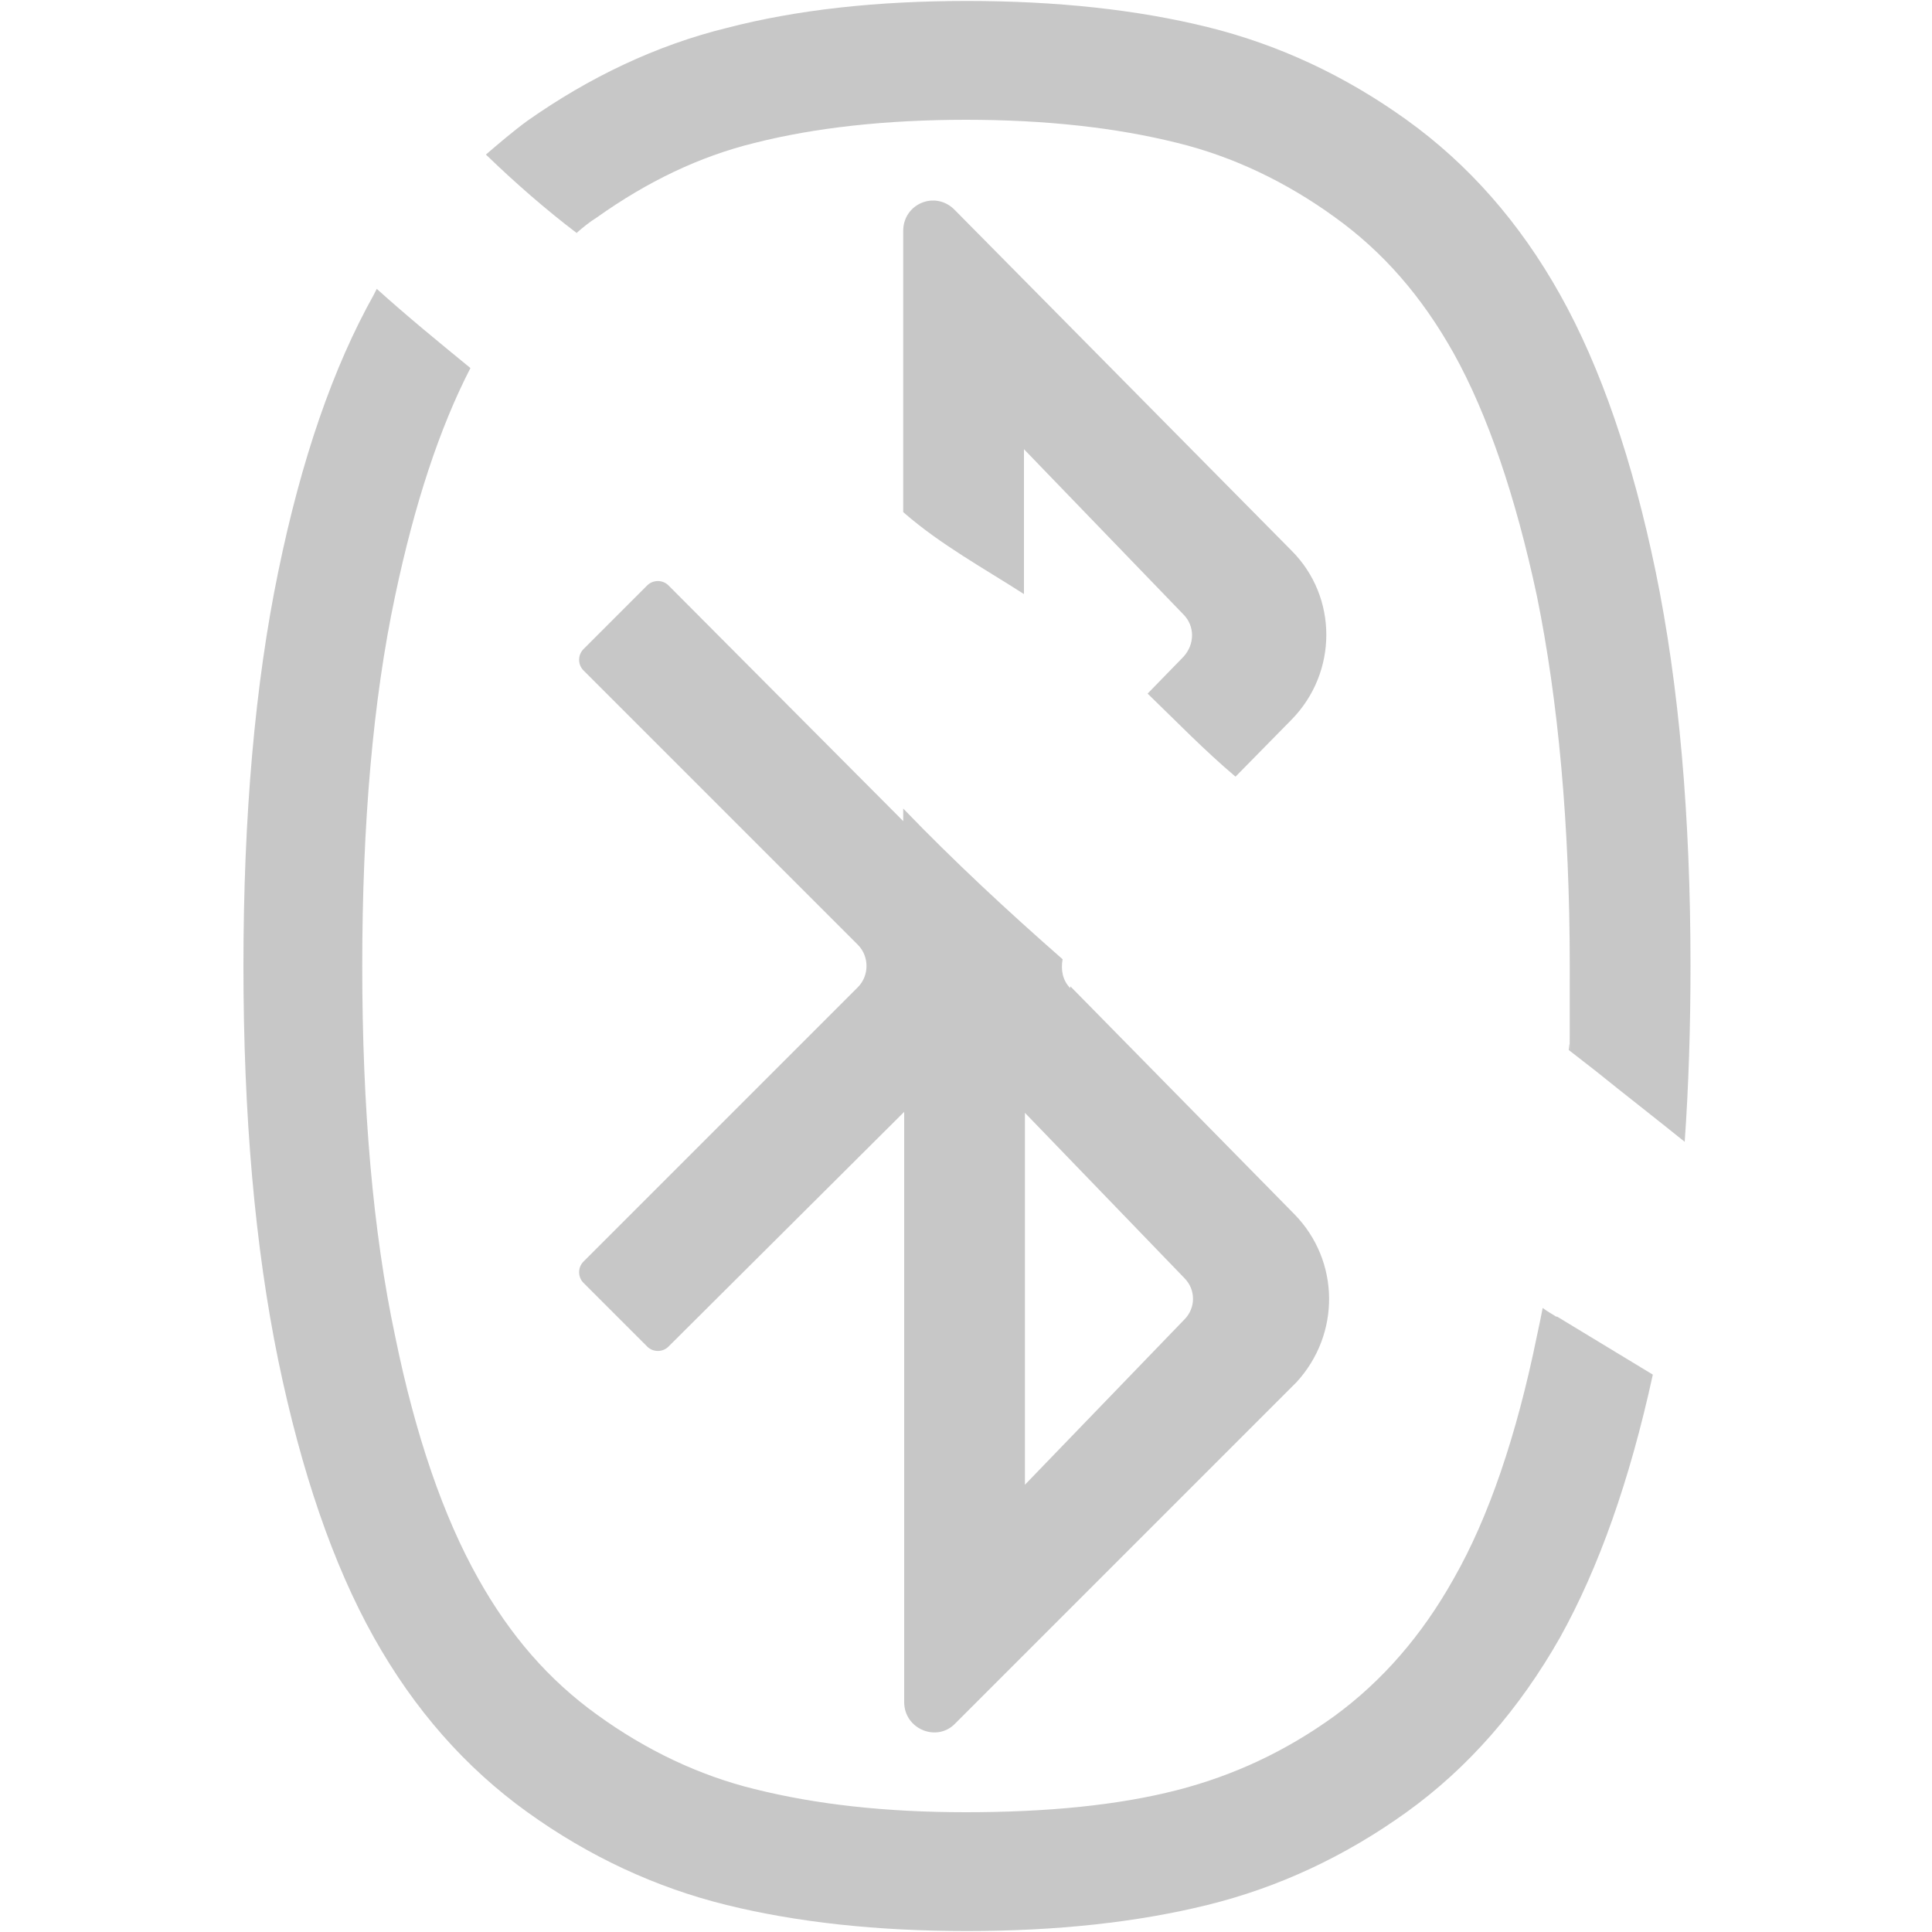
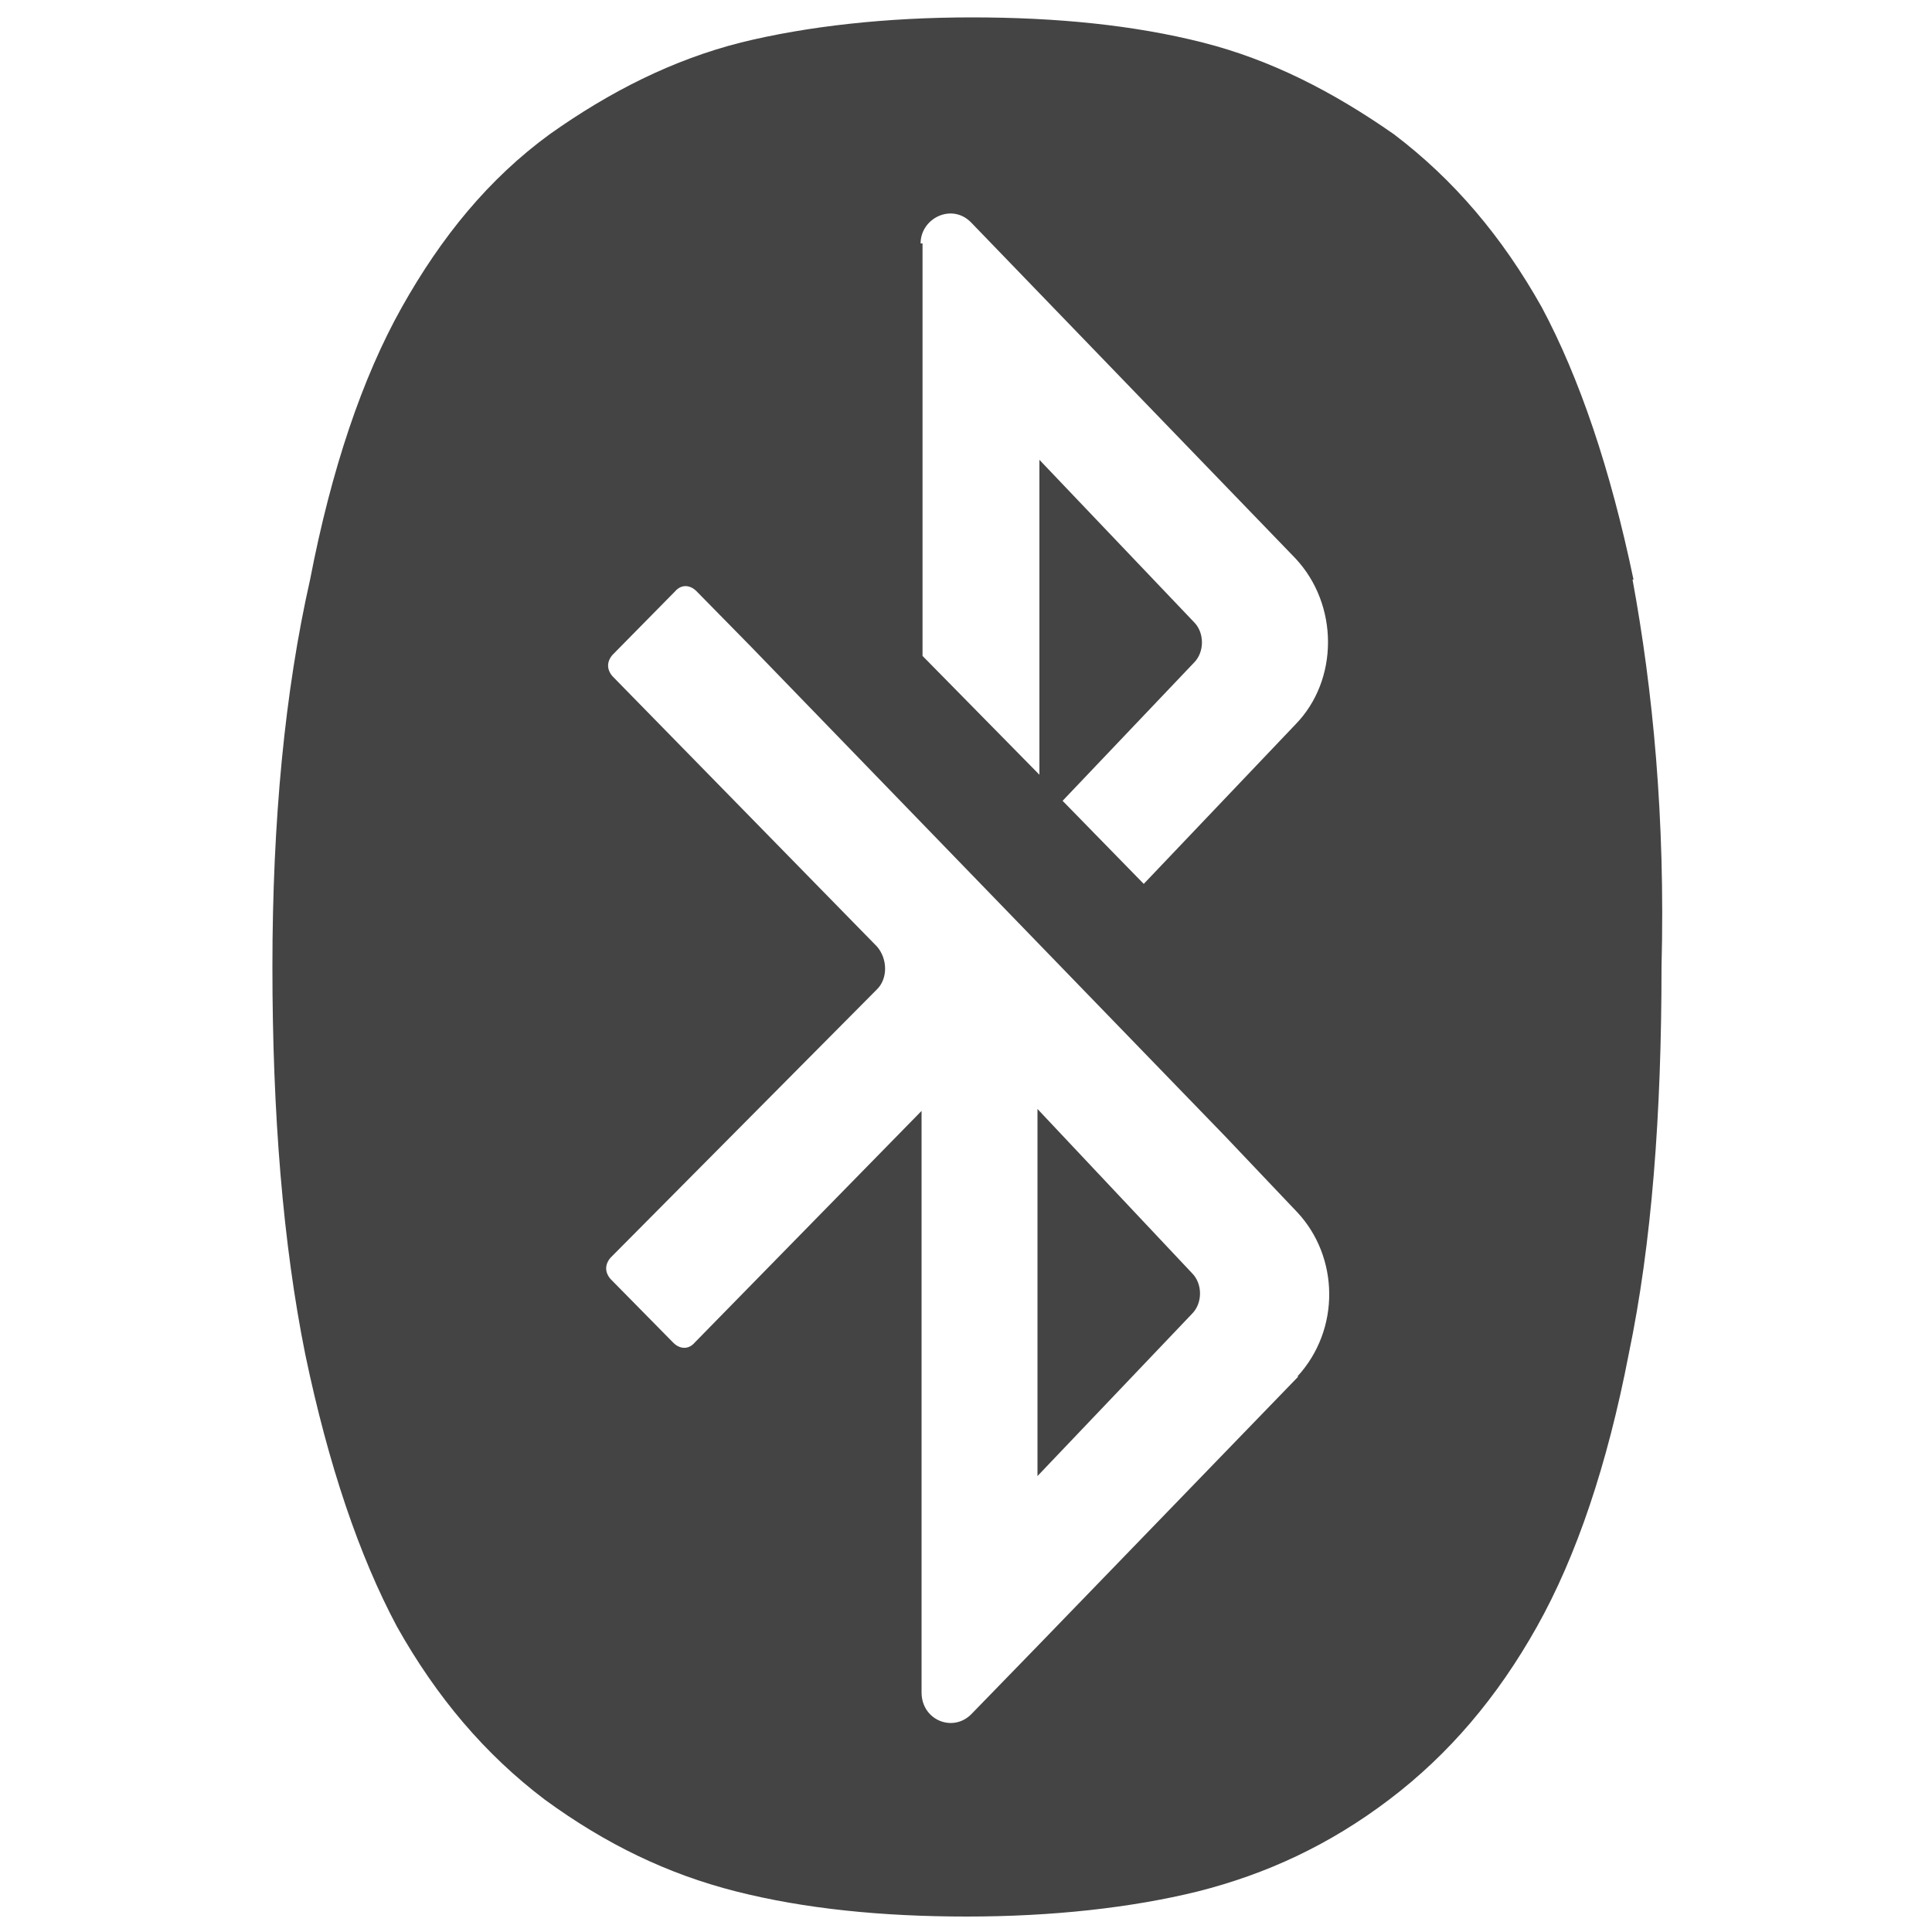
<svg xmlns="http://www.w3.org/2000/svg" id="_图层_1" data-name="图层_1" version="1.1" viewBox="0 0 200 200" width="16" height="16">
  <defs>
    <style>
-       .st0 {
-         fill: none;
+       .st0, .st1 {
+         fill: #444;
      }

      .st1 {
-         isolation: isolate;
-         opacity: .3;
-       }
- 
-       .st1, .st2 {
-         fill: #444;
-       }
- 
-       .st2 {
        display: none;
      }
    </style>
  </defs>
-   <path class="st1" d="M59.7,24.1s0,0,0,0c.7-.6,1.3-1.1,2.1-1.6,5.2-3.7,10.6-6.3,16.3-7.7h0c6.3-1.6,13.7-2.4,21.9-2.4h0c8.2,0,15.5.8,21.9,2.4,5.7,1.4,11.2,4,16.3,7.7,5,3.6,9,8.2,12.3,14.1,3.5,6.3,6.4,14.8,8.6,25.1,2.2,10.8,3.4,23.7,3.4,38.3s0,5.9-.1,8.7c.9.7,1.8,1.4,2.7,2.1,3.1,2.5,6.2,4.9,9.3,7.4.4-5.7.6-11.8.6-18.2,0-15.6-1.2-29.1-3.6-40.8-2.4-11.6-5.7-21.2-9.9-28.7-4.2-7.5-9.5-13.5-15.9-18.1-6.4-4.6-13.3-7.8-20.6-9.6-7.3-1.8-15.6-2.7-24.9-2.7s-17.6.9-24.9,2.8c-7.3,1.8-14.2,5.1-20.6,9.6-1.5,1.1-2.9,2.3-4.3,3.5,3,2.9,6.2,5.7,9.5,8.2Z" />
-   <path class="st1" d="M161.1,136.3c-.5-.3-1-.6-1.4-.9-.2,1-.4,2-.6,2.9-2.1,10.3-5,18.8-8.6,25.1h0c-3.3,5.9-7.4,10.6-12.3,14.2-5.1,3.7-10.5,6.2-16.3,7.7h0c-6.2,1.6-13.6,2.3-21.9,2.3s-15.5-.8-21.9-2.4c-5.7-1.4-11.2-4-16.3-7.7-5-3.6-9-8.2-12.3-14.1-3.6-6.4-6.5-14.8-8.6-25.1-2.3-10.8-3.4-23.7-3.4-38.3s1.1-27.5,3.4-38.3c2-9.5,4.6-17.4,7.8-23.6-3.3-2.7-6.6-5.4-9.7-8.2-.1.2-.2.4-.3.6-4.2,7.5-7.5,17-9.9,28.7-2.4,11.6-3.6,25.3-3.6,40.8s1.2,29.1,3.6,40.8c2.4,11.6,5.7,21.2,9.9,28.7,4.2,7.5,9.5,13.5,15.9,18.1,6.4,4.6,13.3,7.8,20.6,9.6,7.3,1.8,15.6,2.7,24.9,2.7s17.6-.9,24.9-2.7c7.3-1.8,14.2-5,20.6-9.6,6.4-4.6,11.7-10.7,15.9-18.1,4-7.2,7.2-16.2,9.6-27.2-3.3-2-6.6-4-9.9-6Z" />
-   <path class="st1" d="M93.6,53.1c3.8,3.3,8.2,5.7,12.4,8.4v-15l16.5,17.1c1.2,1.2,1.2,3.1,0,4.4l-3.7,3.8c3,2.9,5.9,5.9,9.1,8.6l5.8-5.9h0c4.8-4.9,4.8-12.7,0-17.5l-34.9-35.3c-2-2-5.3-.6-5.3,2.2v29.1s0,0,0,0Z" />
-   <path class="st1" d="M110.8,102.3c-.8-.8-1-1.9-.8-3-5.7-5-11.2-10.1-16.5-15.6v1.3l-24.3-24.4c-.6-.6-1.6-.6-2.2,0l-6.6,6.6c-.6.6-.6,1.6,0,2.2l28.4,28.4c1.2,1.2,1.2,3.2,0,4.4l-28.4,28.4c-.6.6-.6,1.6,0,2.2l6.6,6.6c.6.6,1.6.6,2.2,0l24.4-24.3v61.1c0,2.8,3.4,4.2,5.3,2.2l7.2-7.2,28.1-28.1h0c4.6-5,4.5-12.6-.2-17.4l-23.2-23.6ZM122.6,136.6l-16.5,17.1v-38.5l16.5,17.1c1.2,1.2,1.2,3.1,0,4.3Z" />
-   <circle class="st2" cx="57.3" cy="100.8" r="11.4" />
-   <circle class="st2" cx="141.9" cy="103.7" r="11.4" />
-   <line class="st0" x2="200" y2="200" />
+   <path class="st1" d="M168.7,60c-2.3-11.4-5.6-20.7-9.6-28.1-4-7.4-9.1-13.3-15.3-17.8s-12.8-7.6-19.8-9.4c-7-1.8-15-2.6-23.9-2.6s-16.9.9-23.9,2.6c-7,1.8-13.7,5-19.9,9.5-6.1,4.5-11.3,10.4-15,17.7-4,7.3-7.1,16.7-9.5,28.1-2.4,11.4-3.5,24.8-3.5,40s1.1,28.6,3.5,40c2.3,11.4,5.5,20.8,9.5,28.1,4,7.4,9.1,13.3,15.3,17.8,6.1,4.5,12.8,7.6,19.8,9.4s15,2.6,23.9,2.6,16.9-.9,23.9-2.6,13.7-4.9,19.8-9.4c6.1-4.5,11.3-10.5,15.3-17.8s7.1-16.7,9.5-28.1c2.4-11.4,3.5-24.8,3.5-40s-1.1-28.6-3.5-40ZM51.9,87.9c12.9,0,12.9,20,0,20s-12.9-20,0-20ZM93.6,184.1v-66.6l-27.8,27.8-10.1-10.1,35-35.1-35-35.1,10.1-10.1,27.8,27.8V15.8l50.7,50.7-33.4,33.4,33.3,33.3-50.6,50.7ZM143.6,107.9c-12.9,0-12.9-20,0-20s12.9,20,0,20Z" />
+   <polygon class="st1" points="107.9 149.6 124.2 133.3 108 117.2 107.9 149.6" />
+   <polygon class="st1" points="107.9 50.4 108 82.8 124.2 66.7 107.9 50.4" />
+   <g>
+     <path class="st0" d="M107.4,114.9v37.9l16-16.8c1.1-1.1,1.1-3.1,0-4.2l-16-17h0Z" />
+     <path class="st0" d="M169.1,60c-2.4-11.5-5.6-20.9-9.5-28.2-4.1-7.3-9.1-13.2-15.3-17.9-6.3-4.4-12.7-7.7-19.8-9.5s-15.1-2.6-23.9-2.6-17,.9-23.9,2.6c-7.1,1.8-13.6,5.1-19.8,9.5-6.3,4.6-11.2,10.6-15.3,17.9s-7.3,16.8-9.5,28.2c-2.6,11.5-3.9,24.9-3.9,40.1s1.1,28.7,3.4,40.1c2.4,11.5,5.6,20.9,9.5,28.2,4.1,7.3,9.1,13.2,15.3,17.9,6.3,4.6,12.7,7.7,19.8,9.5,7.1,1.8,15.1,2.6,23.9,2.6s17-.9,23.9-2.6c7.1-1.8,13.6-4.8,19.8-9.5s11.2-10.6,15.3-17.9c4.1-7.3,7.3-16.8,9.5-28.2,2.4-11.5,3.4-24.9,3.4-40.1.4-15.4-.9-28.7-3-40.1h0ZM95.3,25.2c0-2.6,3.2-4.2,5.2-2.2l33.6,34.8c4.5,4.8,4.5,12.6,0,17.2l-15.7,16.5-8.4-8.6,13.6-14.3c1.1-1.1,1.1-3.1,0-4.2l-16-16.8v32.6l-12.1-12.3V25.2h-.2ZM134.4,142.5l-26.9,27.8-6.9,7.1c-1.9,2-5.2.7-5.2-2.2v-60.2l-23.5,24c-.6.7-1.5.7-2.2,0l-6.5-6.6c-.6-.7-.6-1.5,0-2.2l27.6-27.8c1.1-1.1,1.1-3.1,0-4.4l-27.4-28c-.6-.7-.6-1.5,0-2.2l6.5-6.6c.6-.7,1.5-.7,2.2,0l5.6,5.7,49.1,50.7,7.5,7.9c4.3,4.6,4.5,12.1,0,17Z" />
+   </g>
</svg>
